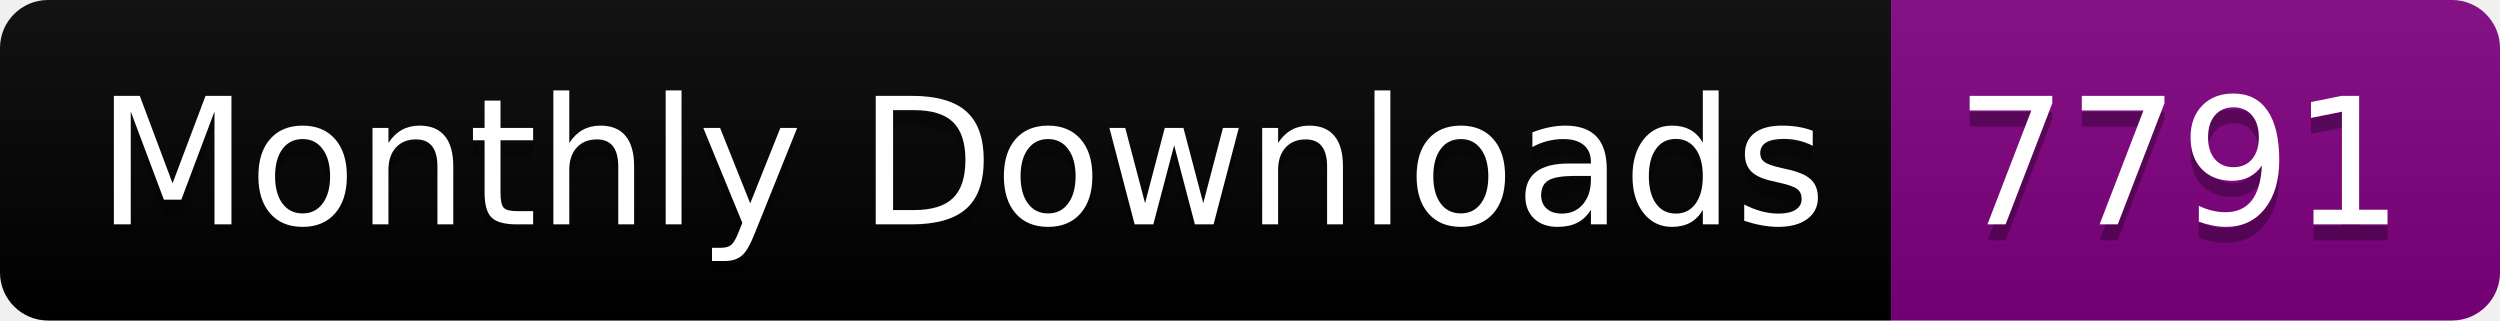
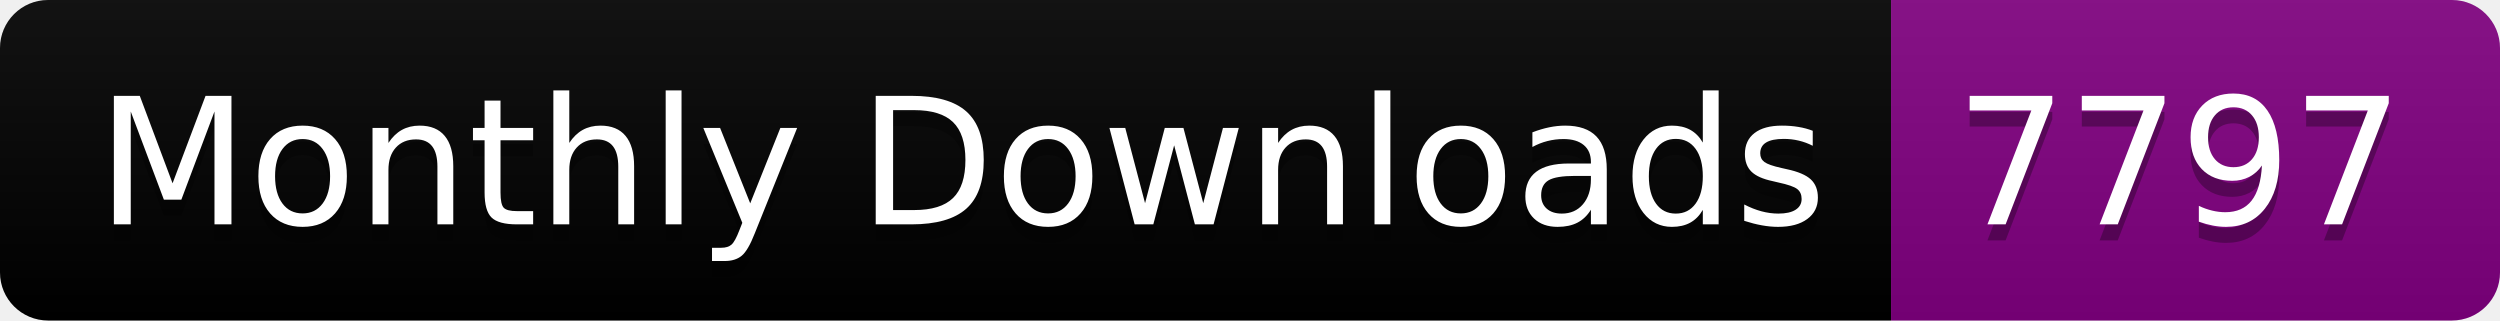
<svg xmlns="http://www.w3.org/2000/svg" width="156.0" height="20">
  <linearGradient id="smooth" x2="0" y2="100%">
    <stop offset="0" stop-color="#bbb" stop-opacity=".1" />
    <stop offset="1" stop-opacity=".1" />
  </linearGradient>
  <clipPath id="round">
    <rect width="156.0" height="20" rx="3" fill="#fff" />
  </clipPath>
  <g clip-path="url(#round)">
    <rect width="118.0" height="20" fill="black" />
    <rect x="118.0" width="38.0" height="20" fill="purple" />
    <rect width="156.0" height="20" fill="url(#smooth)" />
  </g>
  <g fill="#fff" text-anchor="middle" font-family="DejaVu Sans,Verdana,Geneva,sans-serif" font-size="110">
    <text x="600.0" y="150" fill="#010101" fill-opacity=".3" transform="scale(0.1)" textLength="1080.0" lengthAdjust="spacing">Monthly Downloads</text>
    <text x="600.0" y="140" transform="scale(0.1)" textLength="1080.0" lengthAdjust="spacing">Monthly Downloads</text>
-     <text x="1360.0" y="150" fill="#010101" fill-opacity=".3" transform="scale(0.1)" textLength="280.0" lengthAdjust="spacing">7791</text>
-     <text x="1360.0" y="140" transform="scale(0.1)" textLength="280.0" lengthAdjust="spacing">7791</text>
+     <text x="1360.0" y="150" fill="#010101" fill-opacity=".3" transform="scale(0.1)" textLength="280.0" lengthAdjust="spacing">7797</text>
+     <text x="1360.0" y="140" transform="scale(0.1)" textLength="280.0" lengthAdjust="spacing">7797</text>
  </g>
</svg>
